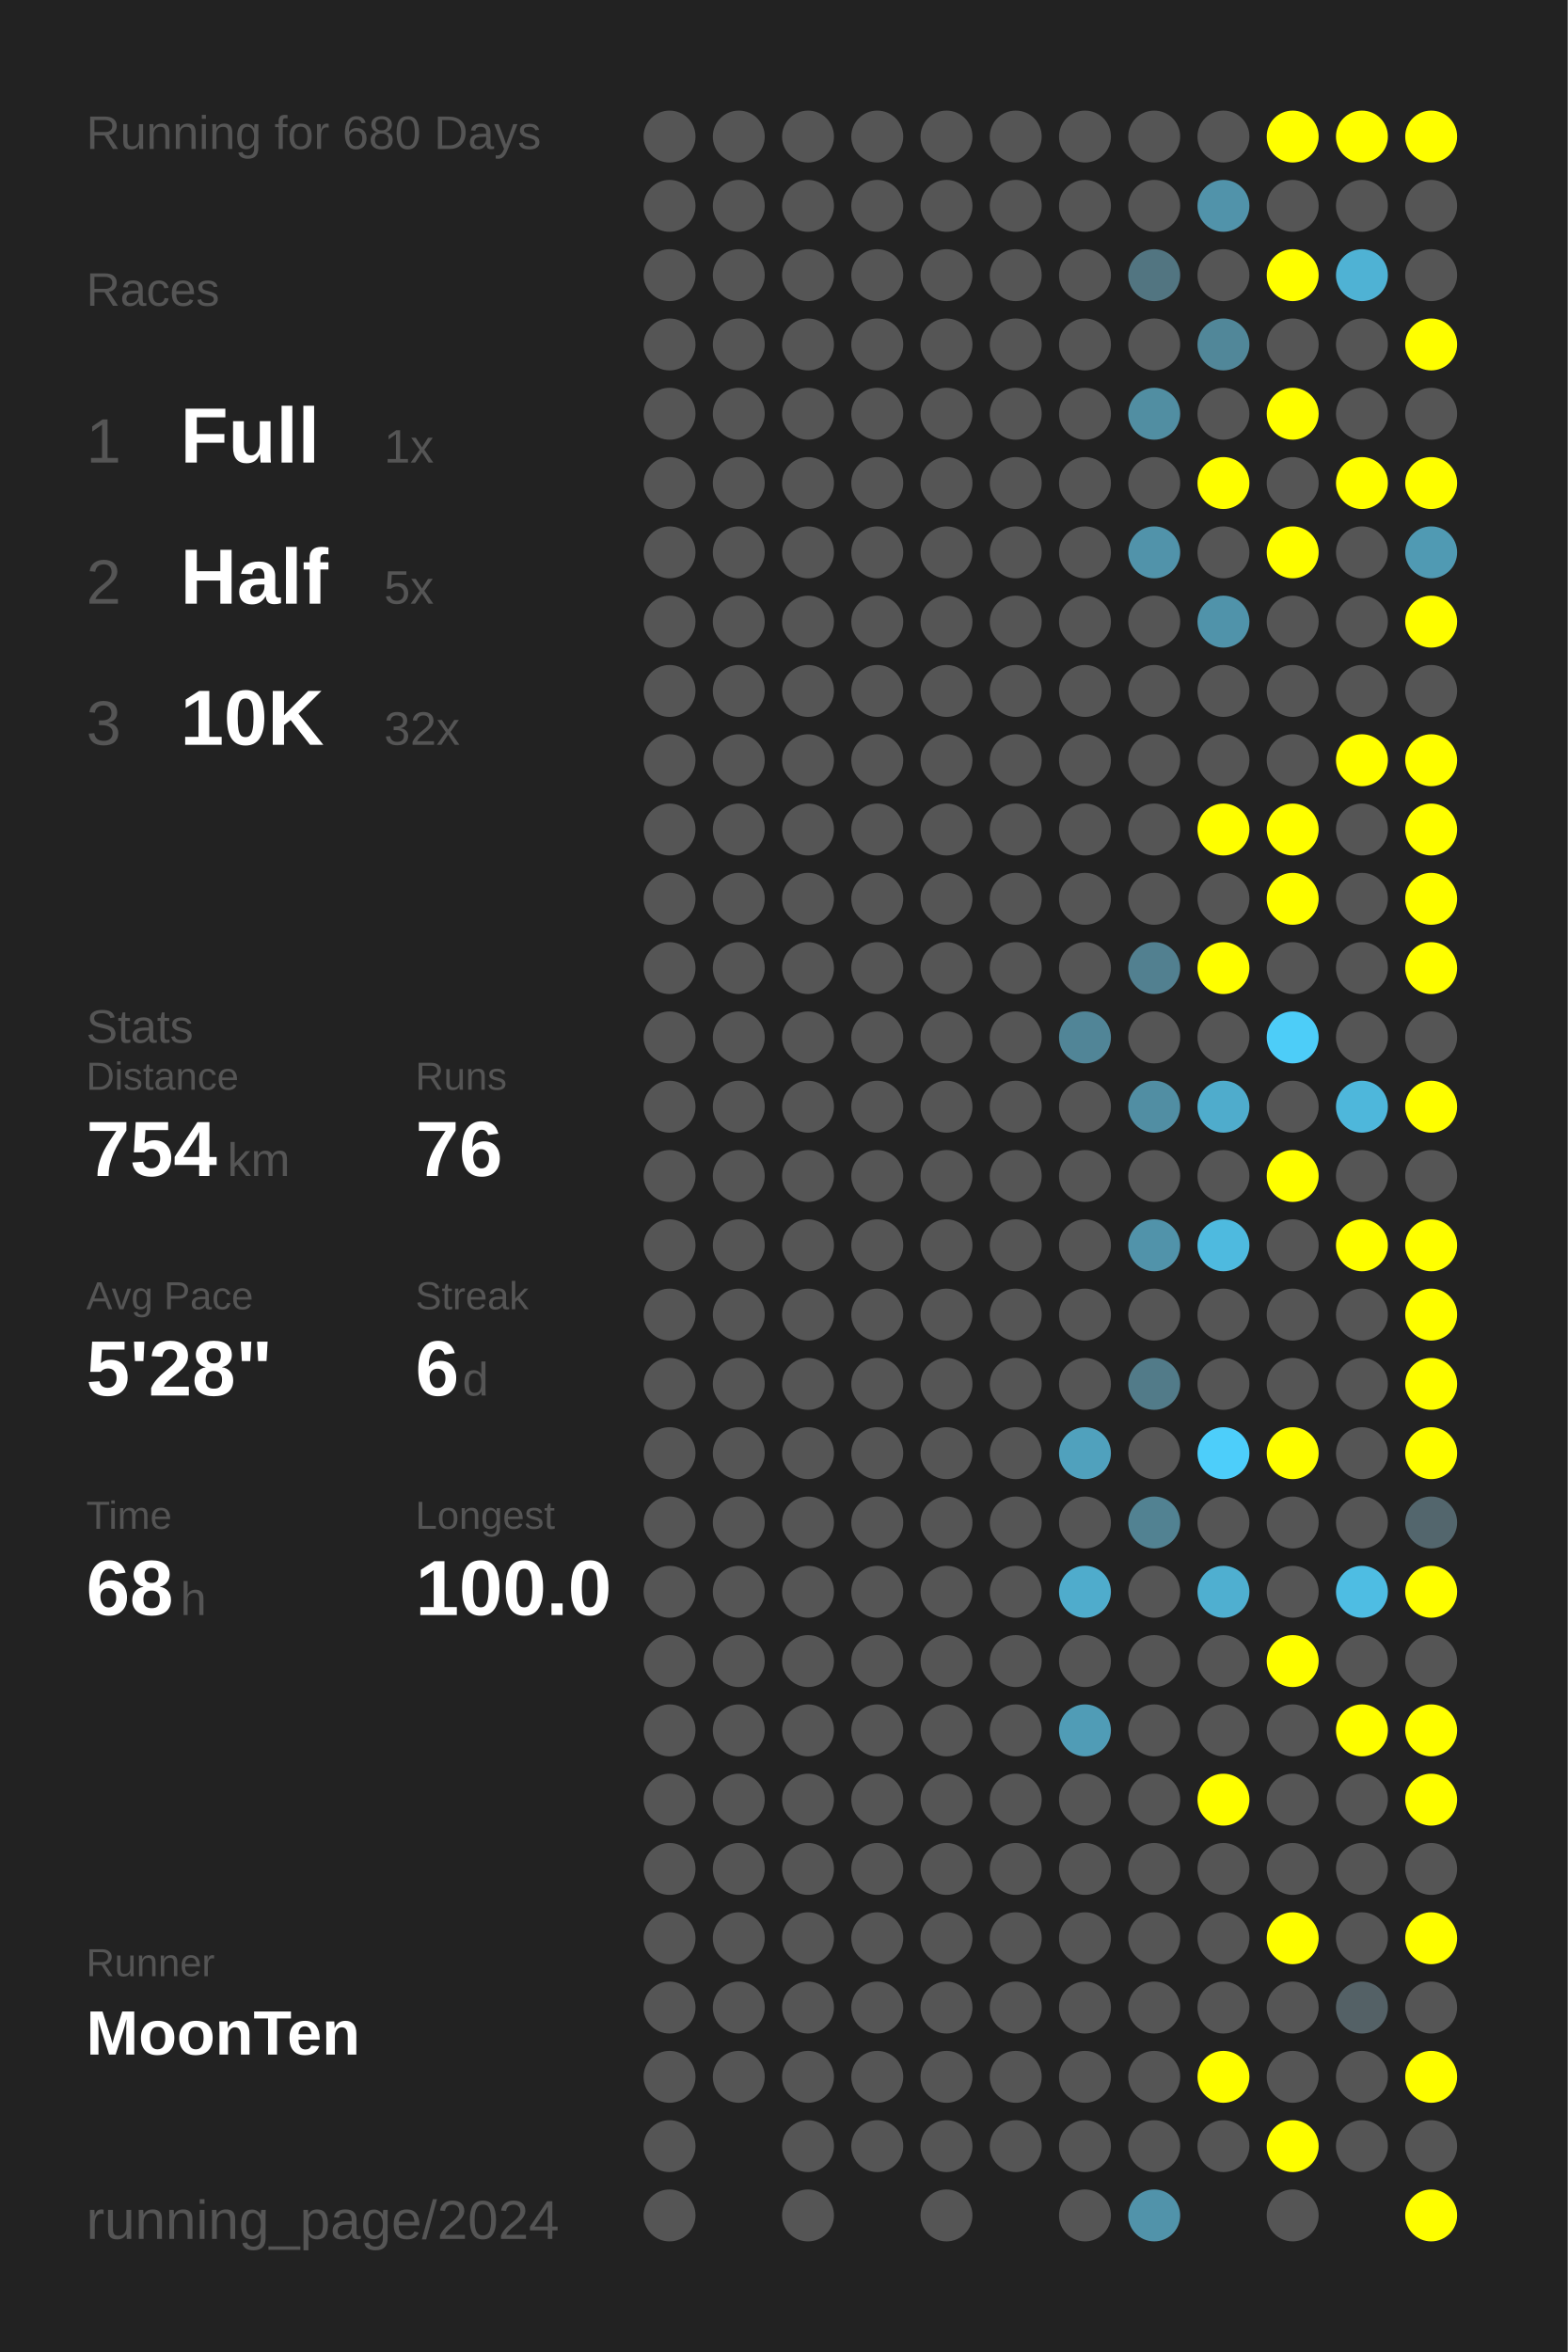
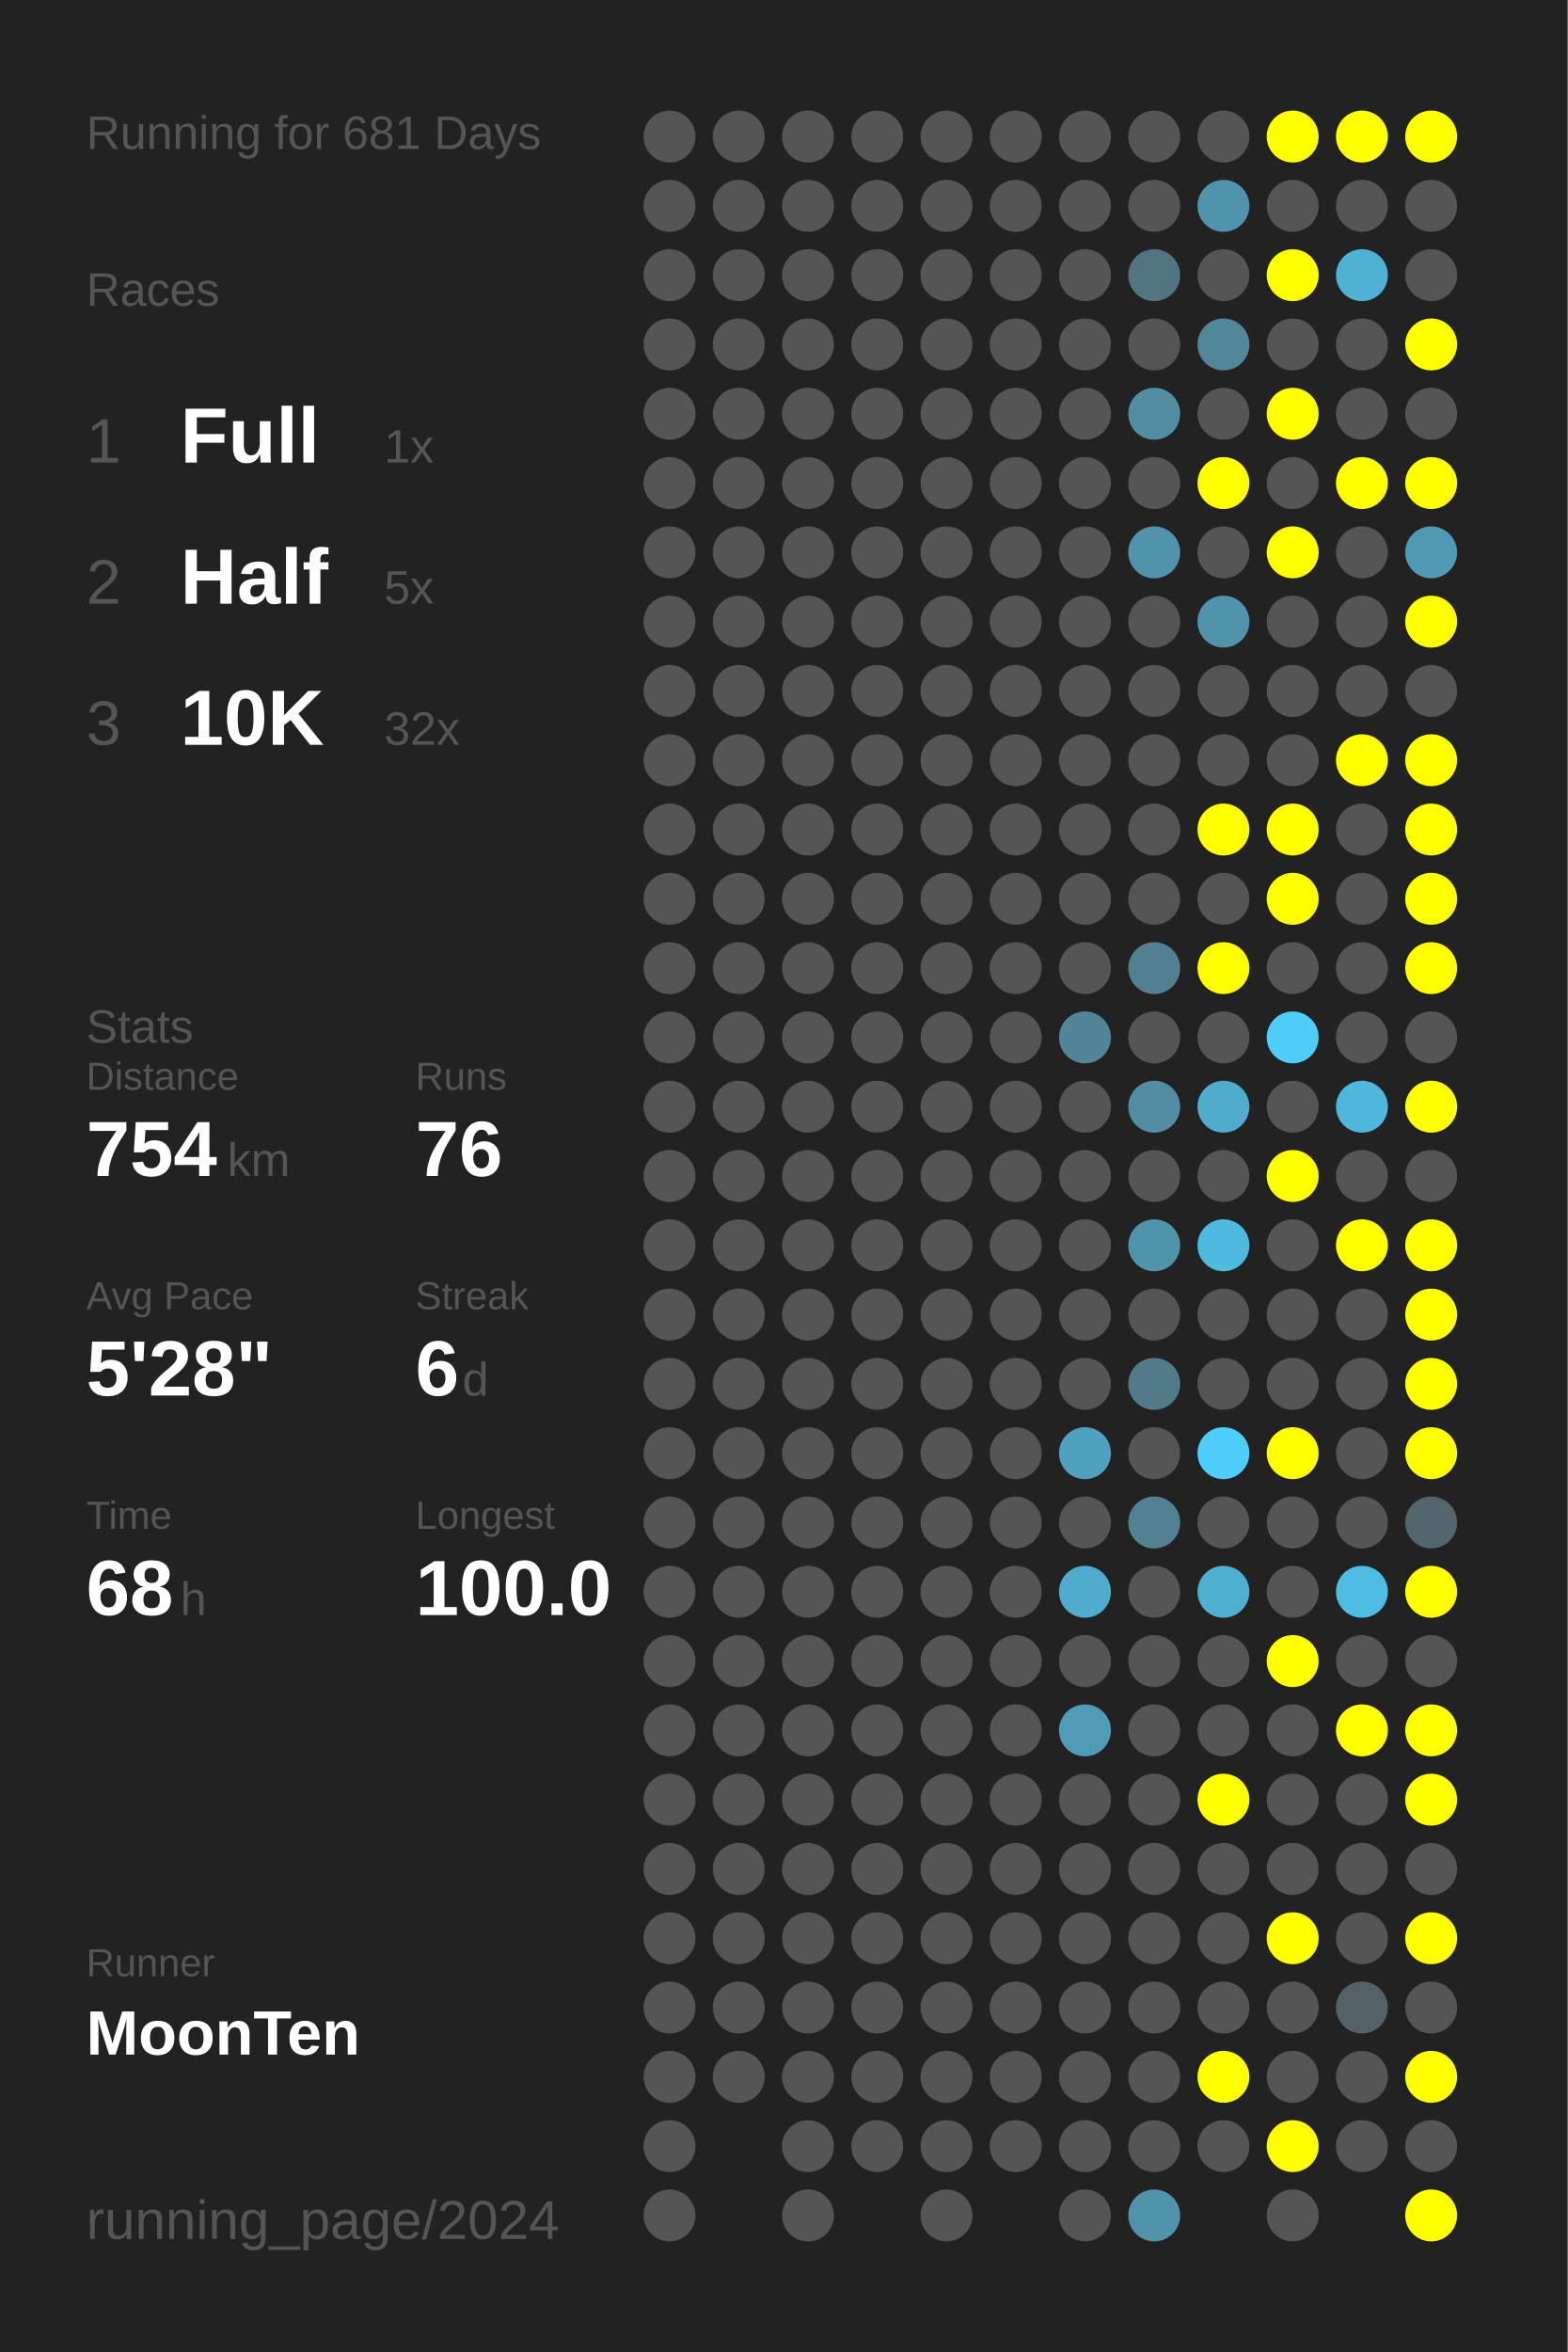
<svg xmlns="http://www.w3.org/2000/svg" baseProfile="full" height="300mm" version="1.1" viewBox="0,0,200,300" width="200mm">
  <defs />
  <rect fill="#222222" height="300" width="200" x="0" y="0" />
-   <text fill="#555555" style="font-size:6px; font-family:Arial;" x="11" y="19">Running for 680 Days</text>
+   <text fill="#555555" style="font-size:6px; font-family:Arial;" x="11" y="19">Running for 681 Days</text>
  <text fill="#555555" style="font-size:6px; font-family:Arial;" x="11" y="39">Races</text>
  <text fill="#555555" style="font-size:8px; font-family:Arial;" x="11" y="59">1</text>
  <text fill="#FFFFFF" style="font-size:10px; font-family:Arial; font-weight:bold;" x="23" y="59">Full</text>
  <text fill="#555555" style="font-size:6px; font-family:Arial;" x="49" y="59">1x</text>
  <text fill="#555555" style="font-size:8px; font-family:Arial;" x="11" y="77">2</text>
  <text fill="#FFFFFF" style="font-size:10px; font-family:Arial; font-weight:bold;" x="23" y="77">Half</text>
  <text fill="#555555" style="font-size:6px; font-family:Arial;" x="49" y="77">5x</text>
  <text fill="#555555" style="font-size:8px; font-family:Arial;" x="11" y="95">3</text>
  <text fill="#FFFFFF" style="font-size:10px; font-family:Arial; font-weight:bold;" x="23" y="95">10K</text>
  <text fill="#555555" style="font-size:6px; font-family:Arial;" x="49" y="95">32x</text>
  <text fill="#555555" style="font-size:6px; font-family:Arial;" x="11" y="133">Stats</text>
  <text fill="#555555" style="font-size:5px; font-family:Arial;" x="11" y="139">Distance</text>
  <text fill="#FFFFFF" style="font-size:10px; font-family:Arial; font-weight:bold;" x="11" y="150">754</text>
  <text fill="#555555" style="font-size:6px; font-family:Arial;" x="29" y="150">km</text>
  <text fill="#555555" style="font-size:5px; font-family:Arial;" x="53" y="139">Runs</text>
  <text fill="#FFFFFF" style="font-size:10px; font-family:Arial; font-weight:bold;" x="53" y="150">76</text>
  <text fill="#555555" style="font-size:5px; font-family:Arial;" x="11" y="167">Avg Pace</text>
  <text fill="#FFFFFF" style="font-size:10px; font-family:Arial; font-weight:bold;" x="11" y="178">5'28"</text>
  <text fill="#555555" style="font-size:5px; font-family:Arial;" x="53" y="167">Streak</text>
  <text fill="#FFFFFF" style="font-size:10px; font-family:Arial; font-weight:bold;" x="53" y="178">6</text>
  <text fill="#555555" style="font-size:6px; font-family:Arial;" x="59" y="178">d</text>
  <text fill="#555555" style="font-size:5px; font-family:Arial;" x="11" y="195">Time</text>
  <text fill="#FFFFFF" style="font-size:10px; font-family:Arial; font-weight:bold;" x="11" y="206">68</text>
  <text fill="#555555" style="font-size:6px; font-family:Arial;" x="23" y="206">h</text>
  <text fill="#555555" style="font-size:5px; font-family:Arial;" x="53" y="195">Longest</text>
  <text fill="#FFFFFF" style="font-size:10px; font-family:Arial; font-weight:bold;" x="53" y="206">100.0</text>
  <text fill="#555555" style="font-size:5px; font-family:Arial;" x="11" y="252.065">Runner</text>
  <text fill="#FFFFFF" style="font-size:8px; font-family:Arial; font-weight:bold;" x="11" y="262.065">MoonTen</text>
  <text fill="#555555" style="font-size:7px; font-family:Arial;" x="11" y="285.581">running_page/2024</text>
  <circle cx="85.417" cy="17.419" fill="#555555" r="3.312" />
  <circle cx="85.417" cy="26.258" fill="#555555" r="3.312" />
  <circle cx="85.417" cy="35.097" fill="#555555" r="3.312" />
  <circle cx="85.417" cy="43.935" fill="#555555" r="3.312" />
  <circle cx="85.417" cy="52.774" fill="#555555" r="3.312" />
  <circle cx="85.417" cy="61.613" fill="#555555" r="3.312" />
  <circle cx="85.417" cy="70.452" fill="#555555" r="3.312" />
  <circle cx="85.417" cy="79.29" fill="#555555" r="3.312" />
  <circle cx="85.417" cy="88.129" fill="#555555" r="3.312" />
  <circle cx="85.417" cy="96.968" fill="#555555" r="3.312" />
  <circle cx="85.417" cy="105.806" fill="#555555" r="3.312" />
  <circle cx="85.417" cy="114.645" fill="#555555" r="3.312" />
  <circle cx="85.417" cy="123.484" fill="#555555" r="3.312" />
  <circle cx="85.417" cy="132.323" fill="#555555" r="3.312" />
  <circle cx="85.417" cy="141.161" fill="#555555" r="3.312" />
  <circle cx="85.417" cy="150" fill="#555555" r="3.312" />
  <circle cx="85.417" cy="158.839" fill="#555555" r="3.312" />
  <circle cx="85.417" cy="167.677" fill="#555555" r="3.312" />
  <circle cx="85.417" cy="176.516" fill="#555555" r="3.312" />
  <circle cx="85.417" cy="185.355" fill="#555555" r="3.312" />
  <circle cx="85.417" cy="194.194" fill="#555555" r="3.312" />
  <circle cx="85.417" cy="203.032" fill="#555555" r="3.312" />
  <circle cx="85.417" cy="211.871" fill="#555555" r="3.312" />
  <circle cx="85.417" cy="220.71" fill="#555555" r="3.312" />
  <circle cx="85.417" cy="229.548" fill="#555555" r="3.312" />
  <circle cx="85.417" cy="238.387" fill="#555555" r="3.312" />
  <circle cx="85.417" cy="247.226" fill="#555555" r="3.312" />
  <circle cx="85.417" cy="256.065" fill="#555555" r="3.312" />
  <circle cx="85.417" cy="264.903" fill="#555555" r="3.312" />
  <circle cx="85.417" cy="273.742" fill="#555555" r="3.312" />
  <circle cx="85.417" cy="282.581" fill="#555555" r="3.312" />
  <circle cx="94.25" cy="17.419" fill="#555555" r="3.312" />
  <circle cx="94.25" cy="26.258" fill="#555555" r="3.312" />
  <circle cx="94.25" cy="35.097" fill="#555555" r="3.312" />
  <circle cx="94.25" cy="43.935" fill="#555555" r="3.312" />
  <circle cx="94.25" cy="52.774" fill="#555555" r="3.312" />
  <circle cx="94.25" cy="61.613" fill="#555555" r="3.312" />
  <circle cx="94.25" cy="70.452" fill="#555555" r="3.312" />
  <circle cx="94.25" cy="79.29" fill="#555555" r="3.312" />
  <circle cx="94.25" cy="88.129" fill="#555555" r="3.312" />
  <circle cx="94.25" cy="96.968" fill="#555555" r="3.312" />
  <circle cx="94.25" cy="105.806" fill="#555555" r="3.312" />
  <circle cx="94.25" cy="114.645" fill="#555555" r="3.312" />
  <circle cx="94.25" cy="123.484" fill="#555555" r="3.312" />
  <circle cx="94.25" cy="132.323" fill="#555555" r="3.312" />
  <circle cx="94.25" cy="141.161" fill="#555555" r="3.312" />
  <circle cx="94.25" cy="150" fill="#555555" r="3.312" />
  <circle cx="94.25" cy="158.839" fill="#555555" r="3.312" />
  <circle cx="94.25" cy="167.677" fill="#555555" r="3.312" />
  <circle cx="94.25" cy="176.516" fill="#555555" r="3.312" />
  <circle cx="94.25" cy="185.355" fill="#555555" r="3.312" />
  <circle cx="94.25" cy="194.194" fill="#555555" r="3.312" />
  <circle cx="94.25" cy="203.032" fill="#555555" r="3.312" />
  <circle cx="94.25" cy="211.871" fill="#555555" r="3.312" />
  <circle cx="94.25" cy="220.71" fill="#555555" r="3.312" />
  <circle cx="94.25" cy="229.548" fill="#555555" r="3.312" />
  <circle cx="94.25" cy="238.387" fill="#555555" r="3.312" />
  <circle cx="94.25" cy="247.226" fill="#555555" r="3.312" />
  <circle cx="94.25" cy="256.065" fill="#555555" r="3.312" />
  <circle cx="94.25" cy="264.903" fill="#555555" r="3.312" />
  <circle cx="103.083" cy="17.419" fill="#555555" r="3.312" />
  <circle cx="103.083" cy="26.258" fill="#555555" r="3.312" />
  <circle cx="103.083" cy="35.097" fill="#555555" r="3.312" />
  <circle cx="103.083" cy="43.935" fill="#555555" r="3.312" />
  <circle cx="103.083" cy="52.774" fill="#555555" r="3.312" />
  <circle cx="103.083" cy="61.613" fill="#555555" r="3.312" />
  <circle cx="103.083" cy="70.452" fill="#555555" r="3.312" />
  <circle cx="103.083" cy="79.29" fill="#555555" r="3.312" />
  <circle cx="103.083" cy="88.129" fill="#555555" r="3.312" />
  <circle cx="103.083" cy="96.968" fill="#555555" r="3.312" />
  <circle cx="103.083" cy="105.806" fill="#555555" r="3.312" />
  <circle cx="103.083" cy="114.645" fill="#555555" r="3.312" />
  <circle cx="103.083" cy="123.484" fill="#555555" r="3.312" />
  <circle cx="103.083" cy="132.323" fill="#555555" r="3.312" />
  <circle cx="103.083" cy="141.161" fill="#555555" r="3.312" />
  <circle cx="103.083" cy="150" fill="#555555" r="3.312" />
  <circle cx="103.083" cy="158.839" fill="#555555" r="3.312" />
  <circle cx="103.083" cy="167.677" fill="#555555" r="3.312" />
  <circle cx="103.083" cy="176.516" fill="#555555" r="3.312" />
  <circle cx="103.083" cy="185.355" fill="#555555" r="3.312" />
  <circle cx="103.083" cy="194.194" fill="#555555" r="3.312" />
  <circle cx="103.083" cy="203.032" fill="#555555" r="3.312" />
  <circle cx="103.083" cy="211.871" fill="#555555" r="3.312" />
  <circle cx="103.083" cy="220.71" fill="#555555" r="3.312" />
  <circle cx="103.083" cy="229.548" fill="#555555" r="3.312" />
  <circle cx="103.083" cy="238.387" fill="#555555" r="3.312" />
  <circle cx="103.083" cy="247.226" fill="#555555" r="3.312" />
  <circle cx="103.083" cy="256.065" fill="#555555" r="3.312" />
  <circle cx="103.083" cy="264.903" fill="#555555" r="3.312" />
  <circle cx="103.083" cy="273.742" fill="#555555" r="3.312" />
  <circle cx="103.083" cy="282.581" fill="#555555" r="3.312" />
  <circle cx="111.917" cy="17.419" fill="#555555" r="3.312" />
  <circle cx="111.917" cy="26.258" fill="#555555" r="3.312" />
  <circle cx="111.917" cy="35.097" fill="#555555" r="3.312" />
  <circle cx="111.917" cy="43.935" fill="#555555" r="3.312" />
  <circle cx="111.917" cy="52.774" fill="#555555" r="3.312" />
  <circle cx="111.917" cy="61.613" fill="#555555" r="3.312" />
  <circle cx="111.917" cy="70.452" fill="#555555" r="3.312" />
  <circle cx="111.917" cy="79.29" fill="#555555" r="3.312" />
  <circle cx="111.917" cy="88.129" fill="#555555" r="3.312" />
  <circle cx="111.917" cy="96.968" fill="#555555" r="3.312" />
  <circle cx="111.917" cy="105.806" fill="#555555" r="3.312" />
  <circle cx="111.917" cy="114.645" fill="#555555" r="3.312" />
  <circle cx="111.917" cy="123.484" fill="#555555" r="3.312" />
  <circle cx="111.917" cy="132.323" fill="#555555" r="3.312" />
  <circle cx="111.917" cy="141.161" fill="#555555" r="3.312" />
  <circle cx="111.917" cy="150" fill="#555555" r="3.312" />
  <circle cx="111.917" cy="158.839" fill="#555555" r="3.312" />
  <circle cx="111.917" cy="167.677" fill="#555555" r="3.312" />
  <circle cx="111.917" cy="176.516" fill="#555555" r="3.312" />
  <circle cx="111.917" cy="185.355" fill="#555555" r="3.312" />
  <circle cx="111.917" cy="194.194" fill="#555555" r="3.312" />
  <circle cx="111.917" cy="203.032" fill="#555555" r="3.312" />
  <circle cx="111.917" cy="211.871" fill="#555555" r="3.312" />
  <circle cx="111.917" cy="220.71" fill="#555555" r="3.312" />
  <circle cx="111.917" cy="229.548" fill="#555555" r="3.312" />
  <circle cx="111.917" cy="238.387" fill="#555555" r="3.312" />
  <circle cx="111.917" cy="247.226" fill="#555555" r="3.312" />
  <circle cx="111.917" cy="256.065" fill="#555555" r="3.312" />
  <circle cx="111.917" cy="264.903" fill="#555555" r="3.312" />
  <circle cx="111.917" cy="273.742" fill="#555555" r="3.312" />
  <circle cx="120.75" cy="17.419" fill="#555555" r="3.312" />
  <circle cx="120.75" cy="26.258" fill="#555555" r="3.312" />
  <circle cx="120.75" cy="35.097" fill="#555555" r="3.312" />
  <circle cx="120.75" cy="43.935" fill="#555555" r="3.312" />
  <circle cx="120.75" cy="52.774" fill="#555555" r="3.312" />
  <circle cx="120.75" cy="61.613" fill="#555555" r="3.312" />
  <circle cx="120.75" cy="70.452" fill="#555555" r="3.312" />
  <circle cx="120.75" cy="79.29" fill="#555555" r="3.312" />
  <circle cx="120.75" cy="88.129" fill="#555555" r="3.312" />
  <circle cx="120.75" cy="96.968" fill="#555555" r="3.312" />
  <circle cx="120.75" cy="105.806" fill="#555555" r="3.312" />
  <circle cx="120.75" cy="114.645" fill="#555555" r="3.312" />
  <circle cx="120.75" cy="123.484" fill="#555555" r="3.312" />
  <circle cx="120.75" cy="132.323" fill="#555555" r="3.312" />
  <circle cx="120.75" cy="141.161" fill="#555555" r="3.312" />
  <circle cx="120.75" cy="150" fill="#555555" r="3.312" />
  <circle cx="120.75" cy="158.839" fill="#555555" r="3.312" />
  <circle cx="120.75" cy="167.677" fill="#555555" r="3.312" />
  <circle cx="120.75" cy="176.516" fill="#555555" r="3.312" />
  <circle cx="120.75" cy="185.355" fill="#555555" r="3.312" />
  <circle cx="120.75" cy="194.194" fill="#555555" r="3.312" />
  <circle cx="120.75" cy="203.032" fill="#555555" r="3.312" />
  <circle cx="120.75" cy="211.871" fill="#555555" r="3.312" />
  <circle cx="120.75" cy="220.71" fill="#555555" r="3.312" />
  <circle cx="120.75" cy="229.548" fill="#555555" r="3.312" />
  <circle cx="120.75" cy="238.387" fill="#555555" r="3.312" />
  <circle cx="120.75" cy="247.226" fill="#555555" r="3.312" />
  <circle cx="120.75" cy="256.065" fill="#555555" r="3.312" />
  <circle cx="120.75" cy="264.903" fill="#555555" r="3.312" />
  <circle cx="120.75" cy="273.742" fill="#555555" r="3.312" />
  <circle cx="120.75" cy="282.581" fill="#555555" r="3.312" />
  <circle cx="129.583" cy="17.419" fill="#555555" r="3.312" />
  <circle cx="129.583" cy="26.258" fill="#555555" r="3.312" />
  <circle cx="129.583" cy="35.097" fill="#555555" r="3.312" />
  <circle cx="129.583" cy="43.935" fill="#555555" r="3.312" />
  <circle cx="129.583" cy="52.774" fill="#555555" r="3.312" />
  <circle cx="129.583" cy="61.613" fill="#555555" r="3.312" />
  <circle cx="129.583" cy="70.452" fill="#555555" r="3.312" />
  <circle cx="129.583" cy="79.29" fill="#555555" r="3.312" />
  <circle cx="129.583" cy="88.129" fill="#555555" r="3.312" />
  <circle cx="129.583" cy="96.968" fill="#555555" r="3.312" />
  <circle cx="129.583" cy="105.806" fill="#555555" r="3.312" />
  <circle cx="129.583" cy="114.645" fill="#555555" r="3.312" />
  <circle cx="129.583" cy="123.484" fill="#555555" r="3.312" />
  <circle cx="129.583" cy="132.323" fill="#555555" r="3.312" />
  <circle cx="129.583" cy="141.161" fill="#555555" r="3.312" />
  <circle cx="129.583" cy="150" fill="#555555" r="3.312" />
  <circle cx="129.583" cy="158.839" fill="#555555" r="3.312" />
  <circle cx="129.583" cy="167.677" fill="#555555" r="3.312" />
  <circle cx="129.583" cy="176.516" fill="#555555" r="3.312" />
  <circle cx="129.583" cy="185.355" fill="#555555" r="3.312" />
  <circle cx="129.583" cy="194.194" fill="#555555" r="3.312" />
  <circle cx="129.583" cy="203.032" fill="#555555" r="3.312" />
  <circle cx="129.583" cy="211.871" fill="#555555" r="3.312" />
  <circle cx="129.583" cy="220.71" fill="#555555" r="3.312" />
  <circle cx="129.583" cy="229.548" fill="#555555" r="3.312" />
  <circle cx="129.583" cy="238.387" fill="#555555" r="3.312" />
  <circle cx="129.583" cy="247.226" fill="#555555" r="3.312" />
  <circle cx="129.583" cy="256.065" fill="#555555" r="3.312" />
  <circle cx="129.583" cy="264.903" fill="#555555" r="3.312" />
  <circle cx="129.583" cy="273.742" fill="#555555" r="3.312" />
  <circle cx="138.417" cy="17.419" fill="#555555" r="3.312" />
  <circle cx="138.417" cy="26.258" fill="#555555" r="3.312" />
  <circle cx="138.417" cy="35.097" fill="#555555" r="3.312" />
  <circle cx="138.417" cy="43.935" fill="#555555" r="3.312" />
  <circle cx="138.417" cy="52.774" fill="#555555" r="3.312" />
  <circle cx="138.417" cy="61.613" fill="#555555" r="3.312" />
  <circle cx="138.417" cy="70.452" fill="#555555" r="3.312" />
  <circle cx="138.417" cy="79.29" fill="#555555" r="3.312" />
  <circle cx="138.417" cy="88.129" fill="#555555" r="3.312" />
  <circle cx="138.417" cy="96.968" fill="#555555" r="3.312" />
  <circle cx="138.417" cy="105.806" fill="#555555" r="3.312" />
  <circle cx="138.417" cy="114.645" fill="#555555" r="3.312" />
  <circle cx="138.417" cy="123.484" fill="#555555" r="3.312" />
  <circle cx="138.417" cy="132.323" fill="#518597" r="3.312" />
  <circle cx="138.417" cy="141.161" fill="#555555" r="3.312" />
  <circle cx="138.417" cy="150" fill="#555555" r="3.312" />
  <circle cx="138.417" cy="158.839" fill="#555555" r="3.312" />
  <circle cx="138.417" cy="167.677" fill="#555555" r="3.312" />
  <circle cx="138.417" cy="176.516" fill="#555555" r="3.312" />
  <circle cx="138.417" cy="185.355" fill="#50a1bd" r="3.312" />
  <circle cx="138.417" cy="194.194" fill="#555555" r="3.312" />
  <circle cx="138.417" cy="203.032" fill="#4faccc" r="3.312" />
  <circle cx="138.417" cy="211.871" fill="#555555" r="3.312" />
  <circle cx="138.417" cy="220.71" fill="#509cb6" r="3.312" />
  <circle cx="138.417" cy="229.548" fill="#555555" r="3.312" />
  <circle cx="138.417" cy="238.387" fill="#555555" r="3.312" />
  <circle cx="138.417" cy="247.226" fill="#555555" r="3.312" />
  <circle cx="138.417" cy="256.065" fill="#555555" r="3.312" />
  <circle cx="138.417" cy="264.903" fill="#555555" r="3.312" />
  <circle cx="138.417" cy="273.742" fill="#555555" r="3.312" />
  <circle cx="138.417" cy="282.581" fill="#555555" r="3.312" />
  <circle cx="147.25" cy="17.419" fill="#555555" r="3.312" />
  <circle cx="147.25" cy="26.258" fill="#555555" r="3.312" />
  <circle cx="147.25" cy="35.097" fill="#527581" r="3.312" />
  <circle cx="147.25" cy="43.935" fill="#555555" r="3.312" />
  <circle cx="147.25" cy="52.774" fill="#518ea2" r="3.312" />
  <circle cx="147.25" cy="61.613" fill="#555555" r="3.312" />
  <circle cx="147.25" cy="70.452" fill="#5193aa" r="3.312" />
  <circle cx="147.25" cy="79.29" fill="#555555" r="3.312" />
  <circle cx="147.25" cy="88.129" fill="#555555" r="3.312" />
  <circle cx="147.25" cy="96.968" fill="#555555" r="3.312" />
  <circle cx="147.25" cy="105.806" fill="#555555" r="3.312" />
  <circle cx="147.25" cy="114.645" fill="#555555" r="3.312" />
  <circle cx="147.25" cy="123.484" fill="#528090" r="3.312" />
  <circle cx="147.25" cy="132.323" fill="#555555" r="3.312" />
  <circle cx="147.25" cy="141.161" fill="#518ea3" r="3.312" />
  <circle cx="147.25" cy="150" fill="#555555" r="3.312" />
  <circle cx="147.25" cy="158.839" fill="#5193aa" r="3.312" />
  <circle cx="147.25" cy="167.677" fill="#555555" r="3.312" />
  <circle cx="147.25" cy="176.516" fill="#527b89" r="3.312" />
  <circle cx="147.25" cy="185.355" fill="#555555" r="3.312" />
  <circle cx="147.25" cy="194.194" fill="#528292" r="3.312" />
  <circle cx="147.25" cy="203.032" fill="#555555" r="3.312" />
  <circle cx="147.25" cy="211.871" fill="#555555" r="3.312" />
  <circle cx="147.25" cy="220.71" fill="#555555" r="3.312" />
  <circle cx="147.25" cy="229.548" fill="#555555" r="3.312" />
  <circle cx="147.25" cy="238.387" fill="#555555" r="3.312" />
  <circle cx="147.25" cy="247.226" fill="#555555" r="3.312" />
  <circle cx="147.25" cy="256.065" fill="#555555" r="3.312" />
  <circle cx="147.25" cy="264.903" fill="#555555" r="3.312" />
  <circle cx="147.25" cy="273.742" fill="#555555" r="3.312" />
  <circle cx="147.25" cy="282.581" fill="#5193aa" r="3.312" />
  <circle cx="156.083" cy="17.419" fill="#555555" r="3.312" />
  <circle cx="156.083" cy="26.258" fill="#5193aa" r="3.312" />
  <circle cx="156.083" cy="35.097" fill="#555555" r="3.312" />
  <circle cx="156.083" cy="43.935" fill="#518799" r="3.312" />
  <circle cx="156.083" cy="52.774" fill="#555555" r="3.312" />
  <circle cx="156.083" cy="61.613" fill="#FFFF00" r="3.312" />
  <circle cx="156.083" cy="70.452" fill="#555555" r="3.312" />
  <circle cx="156.083" cy="79.29" fill="#5093aa" r="3.312" />
  <circle cx="156.083" cy="88.129" fill="#555555" r="3.312" />
  <circle cx="156.083" cy="96.968" fill="#555555" r="3.312" />
  <circle cx="156.083" cy="105.806" fill="#FFFF00" r="3.312" />
  <circle cx="156.083" cy="114.645" fill="#555555" r="3.312" />
  <circle cx="156.083" cy="123.484" fill="#FFFF00" r="3.312" />
  <circle cx="156.083" cy="132.323" fill="#555555" r="3.312" />
  <circle cx="156.083" cy="141.161" fill="#4faccc" r="3.312" />
  <circle cx="156.083" cy="150" fill="#555555" r="3.312" />
  <circle cx="156.083" cy="158.839" fill="#4ebadf" r="3.312" />
  <circle cx="156.083" cy="167.677" fill="#555555" r="3.312" />
  <circle cx="156.083" cy="176.516" fill="#555555" r="3.312" />
  <circle cx="156.083" cy="185.355" fill="#4dcefa" r="3.312" />
  <circle cx="156.083" cy="194.194" fill="#555555" r="3.312" />
  <circle cx="156.083" cy="203.032" fill="#4fafd0" r="3.312" />
  <circle cx="156.083" cy="211.871" fill="#555555" r="3.312" />
  <circle cx="156.083" cy="220.71" fill="#555555" r="3.312" />
  <circle cx="156.083" cy="229.548" fill="#FFFF00" r="3.312" />
  <circle cx="156.083" cy="238.387" fill="#555555" r="3.312" />
  <circle cx="156.083" cy="247.226" fill="#555555" r="3.312" />
  <circle cx="156.083" cy="256.065" fill="#555555" r="3.312" />
  <circle cx="156.083" cy="264.903" fill="#FFFF00" r="3.312" />
  <circle cx="156.083" cy="273.742" fill="#555555" r="3.312" />
  <circle cx="164.917" cy="17.419" fill="#FFFF00" r="3.312" />
  <circle cx="164.917" cy="26.258" fill="#555555" r="3.312" />
  <circle cx="164.917" cy="35.097" fill="#FFFF00" r="3.312" />
  <circle cx="164.917" cy="43.935" fill="#555555" r="3.312" />
  <circle cx="164.917" cy="52.774" fill="#FFFF00" r="3.312" />
  <circle cx="164.917" cy="61.613" fill="#555555" r="3.312" />
  <circle cx="164.917" cy="70.452" fill="#FFFF00" r="3.312" />
  <circle cx="164.917" cy="79.29" fill="#555555" r="3.312" />
  <circle cx="164.917" cy="88.129" fill="#555555" r="3.312" />
  <circle cx="164.917" cy="96.968" fill="#555555" r="3.312" />
  <circle cx="164.917" cy="105.806" fill="#FFFF00" r="3.312" />
  <circle cx="164.917" cy="114.645" fill="#FFFF00" r="3.312" />
  <circle cx="164.917" cy="123.484" fill="#555555" r="3.312" />
  <circle cx="164.917" cy="132.323" fill="#4dcdf8" r="3.312" />
  <circle cx="164.917" cy="141.161" fill="#555555" r="3.312" />
  <circle cx="164.917" cy="150" fill="#FFFF00" r="3.312" />
  <circle cx="164.917" cy="158.839" fill="#555555" r="3.312" />
  <circle cx="164.917" cy="167.677" fill="#555555" r="3.312" />
  <circle cx="164.917" cy="176.516" fill="#555555" r="3.312" />
  <circle cx="164.917" cy="185.355" fill="#FFFF00" r="3.312" />
  <circle cx="164.917" cy="194.194" fill="#555555" r="3.312" />
  <circle cx="164.917" cy="203.032" fill="#555555" r="3.312" />
  <circle cx="164.917" cy="211.871" fill="#FFFF00" r="3.312" />
  <circle cx="164.917" cy="220.71" fill="#555555" r="3.312" />
  <circle cx="164.917" cy="229.548" fill="#555555" r="3.312" />
  <circle cx="164.917" cy="238.387" fill="#555555" r="3.312" />
  <circle cx="164.917" cy="247.226" fill="#FFFF00" r="3.312" />
  <circle cx="164.917" cy="256.065" fill="#555555" r="3.312" />
  <circle cx="164.917" cy="264.903" fill="#555555" r="3.312" />
  <circle cx="164.917" cy="273.742" fill="#FFFF00" r="3.312" />
  <circle cx="164.917" cy="282.581" fill="#555555" r="3.312" />
  <circle cx="173.75" cy="17.419" fill="#FFFF00" r="3.312" />
  <circle cx="173.75" cy="26.258" fill="#555555" r="3.312" />
  <circle cx="173.75" cy="35.097" fill="#4fb2d4" r="3.312" />
  <circle cx="173.75" cy="43.935" fill="#555555" r="3.312" />
  <circle cx="173.75" cy="52.774" fill="#555555" r="3.312" />
  <circle cx="173.75" cy="61.613" fill="#FFFF00" r="3.312" />
  <circle cx="173.75" cy="70.452" fill="#555555" r="3.312" />
  <circle cx="173.75" cy="79.29" fill="#555555" r="3.312" />
  <circle cx="173.75" cy="88.129" fill="#555555" r="3.312" />
  <circle cx="173.75" cy="96.968" fill="#FFFF00" r="3.312" />
  <circle cx="173.75" cy="105.806" fill="#555555" r="3.312" />
  <circle cx="173.75" cy="114.645" fill="#555555" r="3.312" />
  <circle cx="173.75" cy="123.484" fill="#555555" r="3.312" />
  <circle cx="173.75" cy="132.323" fill="#555555" r="3.312" />
  <circle cx="173.75" cy="141.161" fill="#4eb7db" r="3.312" />
  <circle cx="173.75" cy="150" fill="#555555" r="3.312" />
  <circle cx="173.75" cy="158.839" fill="#FFFF00" r="3.312" />
  <circle cx="173.75" cy="167.677" fill="#555555" r="3.312" />
  <circle cx="173.75" cy="176.516" fill="#555555" r="3.312" />
  <circle cx="173.75" cy="185.355" fill="#555555" r="3.312" />
  <circle cx="173.75" cy="194.194" fill="#555555" r="3.312" />
  <circle cx="173.75" cy="203.032" fill="#4ebde3" r="3.312" />
  <circle cx="173.75" cy="211.871" fill="#555555" r="3.312" />
  <circle cx="173.75" cy="220.71" fill="#FFFF00" r="3.312" />
  <circle cx="173.75" cy="229.548" fill="#555555" r="3.312" />
  <circle cx="173.75" cy="238.387" fill="#555555" r="3.312" />
  <circle cx="173.75" cy="247.226" fill="#555555" r="3.312" />
  <circle cx="173.75" cy="256.065" fill="#546166" r="3.312" />
  <circle cx="173.75" cy="264.903" fill="#555555" r="3.312" />
  <circle cx="173.75" cy="273.742" fill="#555555" r="3.312" />
  <circle cx="182.583" cy="17.419" fill="#FFFF00" r="3.312" />
  <circle cx="182.583" cy="26.258" fill="#555555" r="3.312" />
  <circle cx="182.583" cy="35.097" fill="#555555" r="3.312" />
  <circle cx="182.583" cy="43.935" fill="#FFFF00" r="3.312" />
  <circle cx="182.583" cy="52.774" fill="#555555" r="3.312" />
  <circle cx="182.583" cy="61.613" fill="#FFFF00" r="3.312" />
  <circle cx="182.583" cy="70.452" fill="#509ab3" r="3.312" />
  <circle cx="182.583" cy="79.29" fill="#FFFF00" r="3.312" />
  <circle cx="182.583" cy="88.129" fill="#555555" r="3.312" />
  <circle cx="182.583" cy="96.968" fill="#FFFF00" r="3.312" />
  <circle cx="182.583" cy="105.806" fill="#FFFF00" r="3.312" />
  <circle cx="182.583" cy="114.645" fill="#FFFF00" r="3.312" />
  <circle cx="182.583" cy="123.484" fill="#FFFF00" r="3.312" />
  <circle cx="182.583" cy="132.323" fill="#555555" r="3.312" />
  <circle cx="182.583" cy="141.161" fill="#FFFF00" r="3.312" />
  <circle cx="182.583" cy="150" fill="#555555" r="3.312" />
  <circle cx="182.583" cy="158.839" fill="#FFFF00" r="3.312" />
  <circle cx="182.583" cy="167.677" fill="#FFFF00" r="3.312" />
  <circle cx="182.583" cy="176.516" fill="#FFFF00" r="3.312" />
  <circle cx="182.583" cy="185.355" fill="#FFFF00" r="3.312" />
  <circle cx="182.583" cy="194.194" fill="#53666d" r="3.312" />
  <circle cx="182.583" cy="203.032" fill="#FFFF00" r="3.312" />
  <circle cx="182.583" cy="211.871" fill="#555555" r="3.312" />
  <circle cx="182.583" cy="220.71" fill="#FFFF00" r="3.312" />
  <circle cx="182.583" cy="229.548" fill="#FFFF00" r="3.312" />
  <circle cx="182.583" cy="238.387" fill="#555555" r="3.312" />
  <circle cx="182.583" cy="247.226" fill="#FFFF00" r="3.312" />
  <circle cx="182.583" cy="256.065" fill="#555555" r="3.312" />
  <circle cx="182.583" cy="264.903" fill="#FFFF00" r="3.312" />
  <circle cx="182.583" cy="273.742" fill="#555555" r="3.312" />
  <circle cx="182.583" cy="282.581" fill="#FFFF00" r="3.312" />
</svg>
